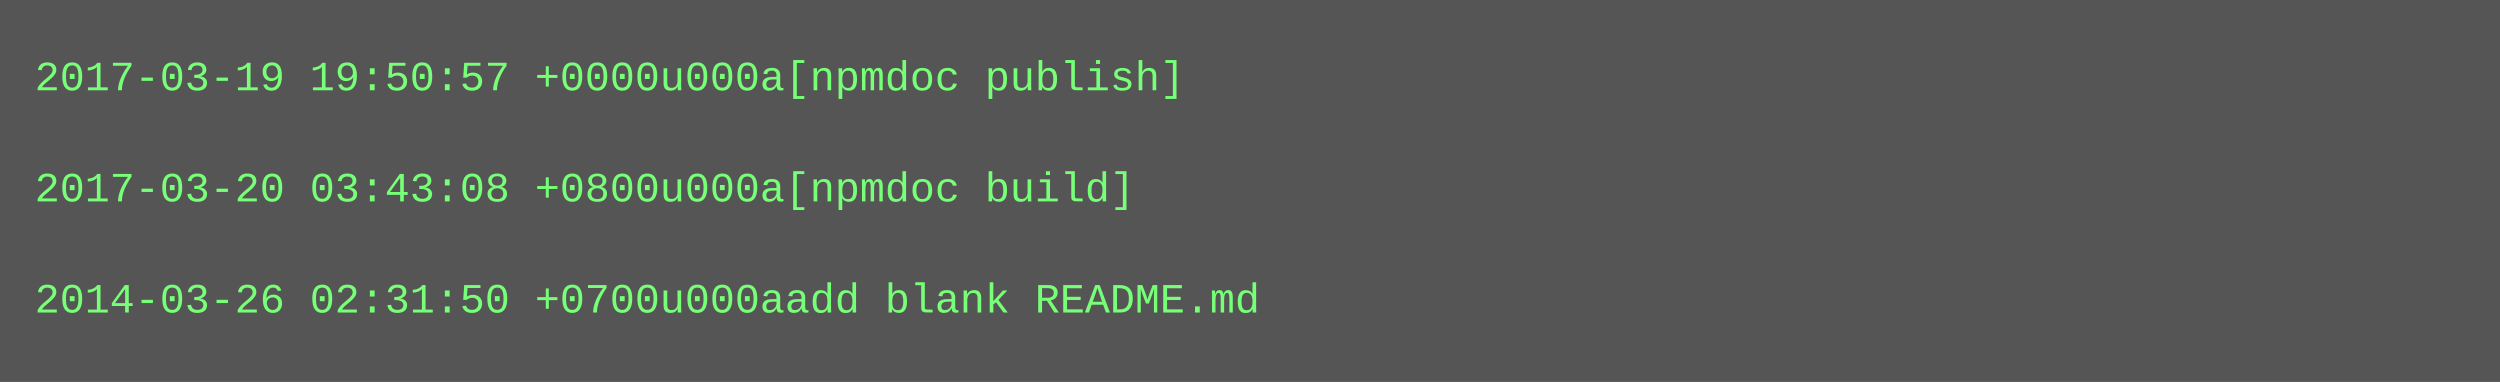
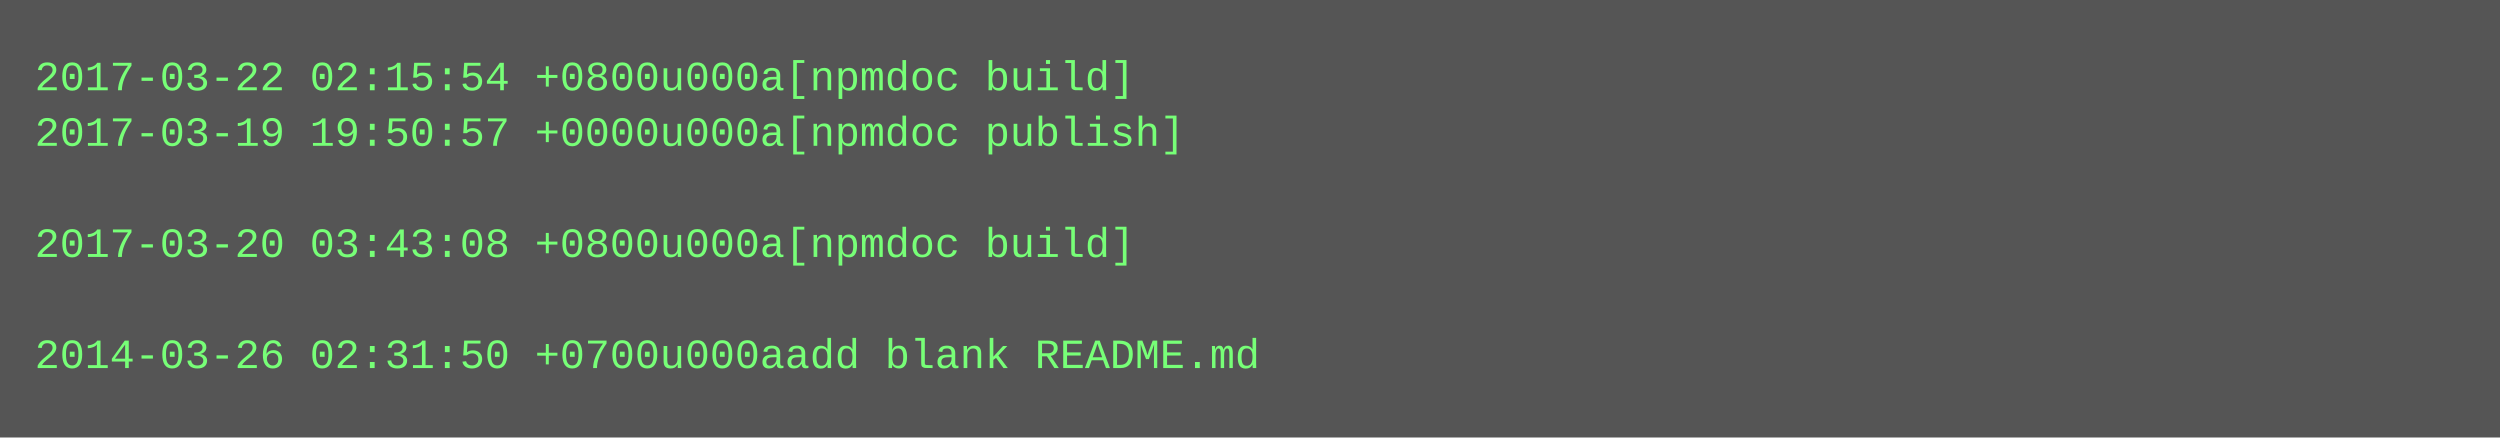
- <svg xmlns="http://www.w3.org/2000/svg" height="110" width="720">
-   <rect height="110" fill="#555" width="720" />
+ <svg xmlns="http://www.w3.org/2000/svg" height="126" width="720">
+   <rect height="126" fill="#555" width="720" />
  <text fill="#7f7" font-family="Courier New" font-size="12" xml:space="preserve">
-     <tspan x="10" y="26">2017-03-19 19:50:57 +0000u000a[npmdoc publish]</tspan>
-     <tspan x="10" y="42" />
-     <tspan x="10" y="58">2017-03-20 03:43:08 +0800u000a[npmdoc build]</tspan>
-     <tspan x="10" y="74" />
-     <tspan x="10" y="90">2014-03-26 02:31:50 +0700u000aadd blank README.md</tspan>
+     <tspan x="10" y="26">2017-03-22 02:15:54 +0800u000a[npmdoc build]</tspan>
+     <tspan x="10" y="42">2017-03-19 19:50:57 +0000u000a[npmdoc publish]</tspan>
+     <tspan x="10" y="58" />
+     <tspan x="10" y="74">2017-03-20 03:43:08 +0800u000a[npmdoc build]</tspan>
+     <tspan x="10" y="90" />
+     <tspan x="10" y="106">2014-03-26 02:31:50 +0700u000aadd blank README.md</tspan>
  </text>
</svg>
